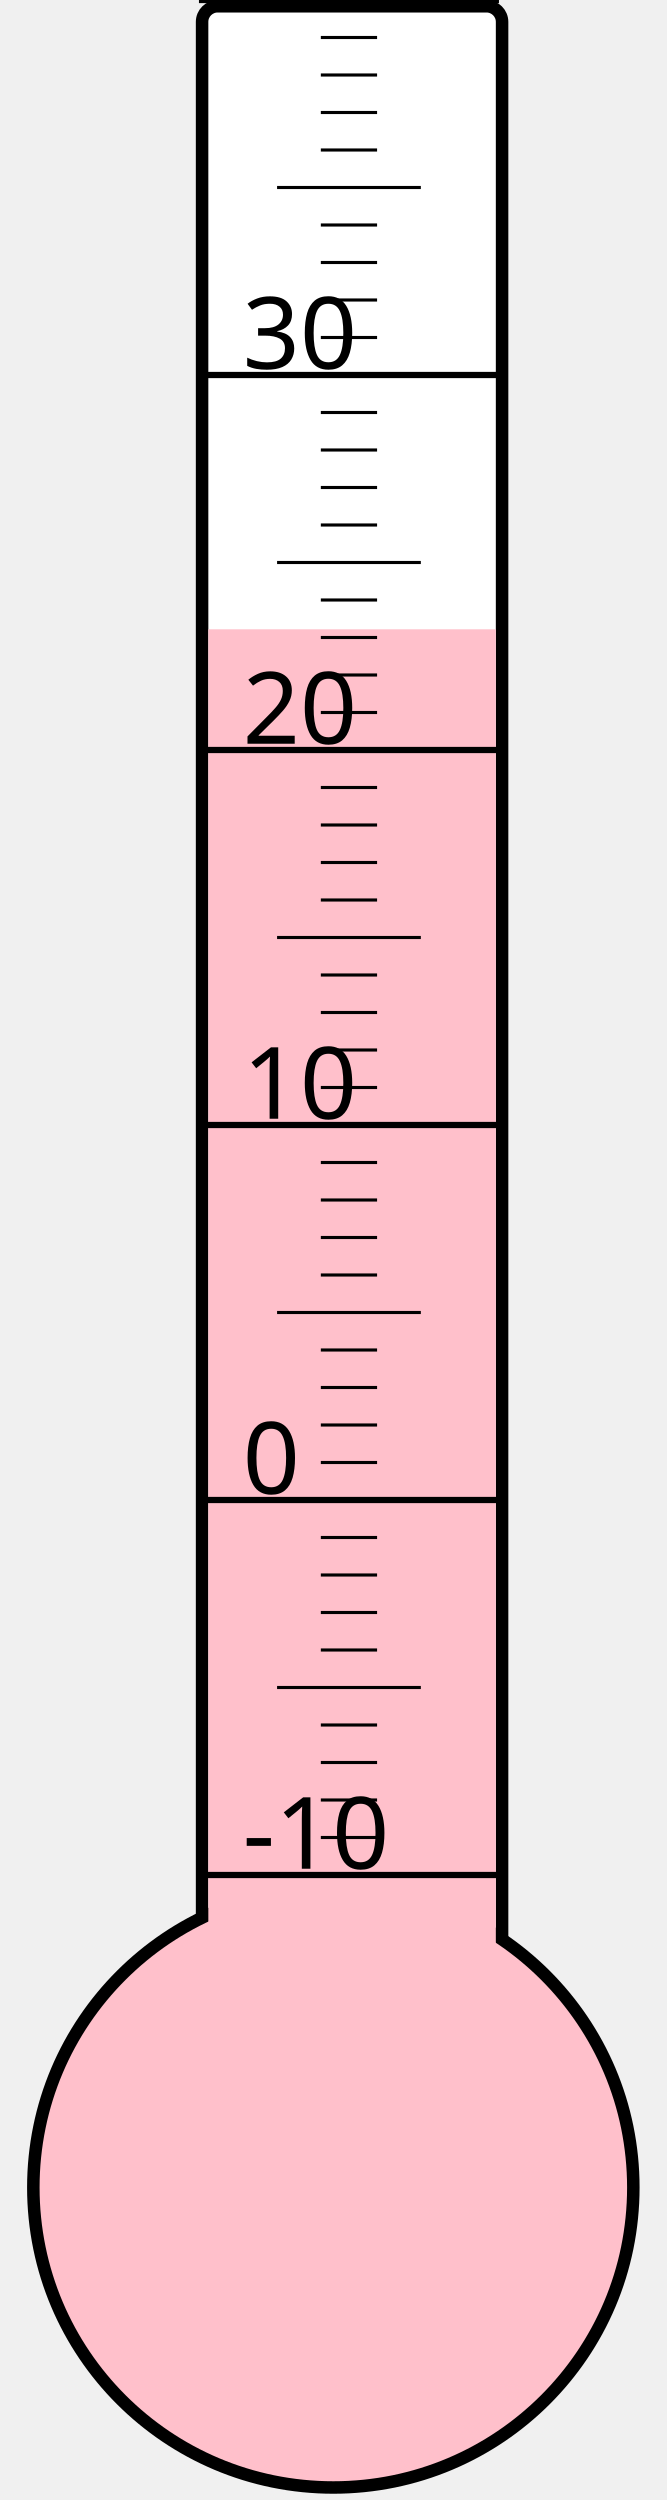
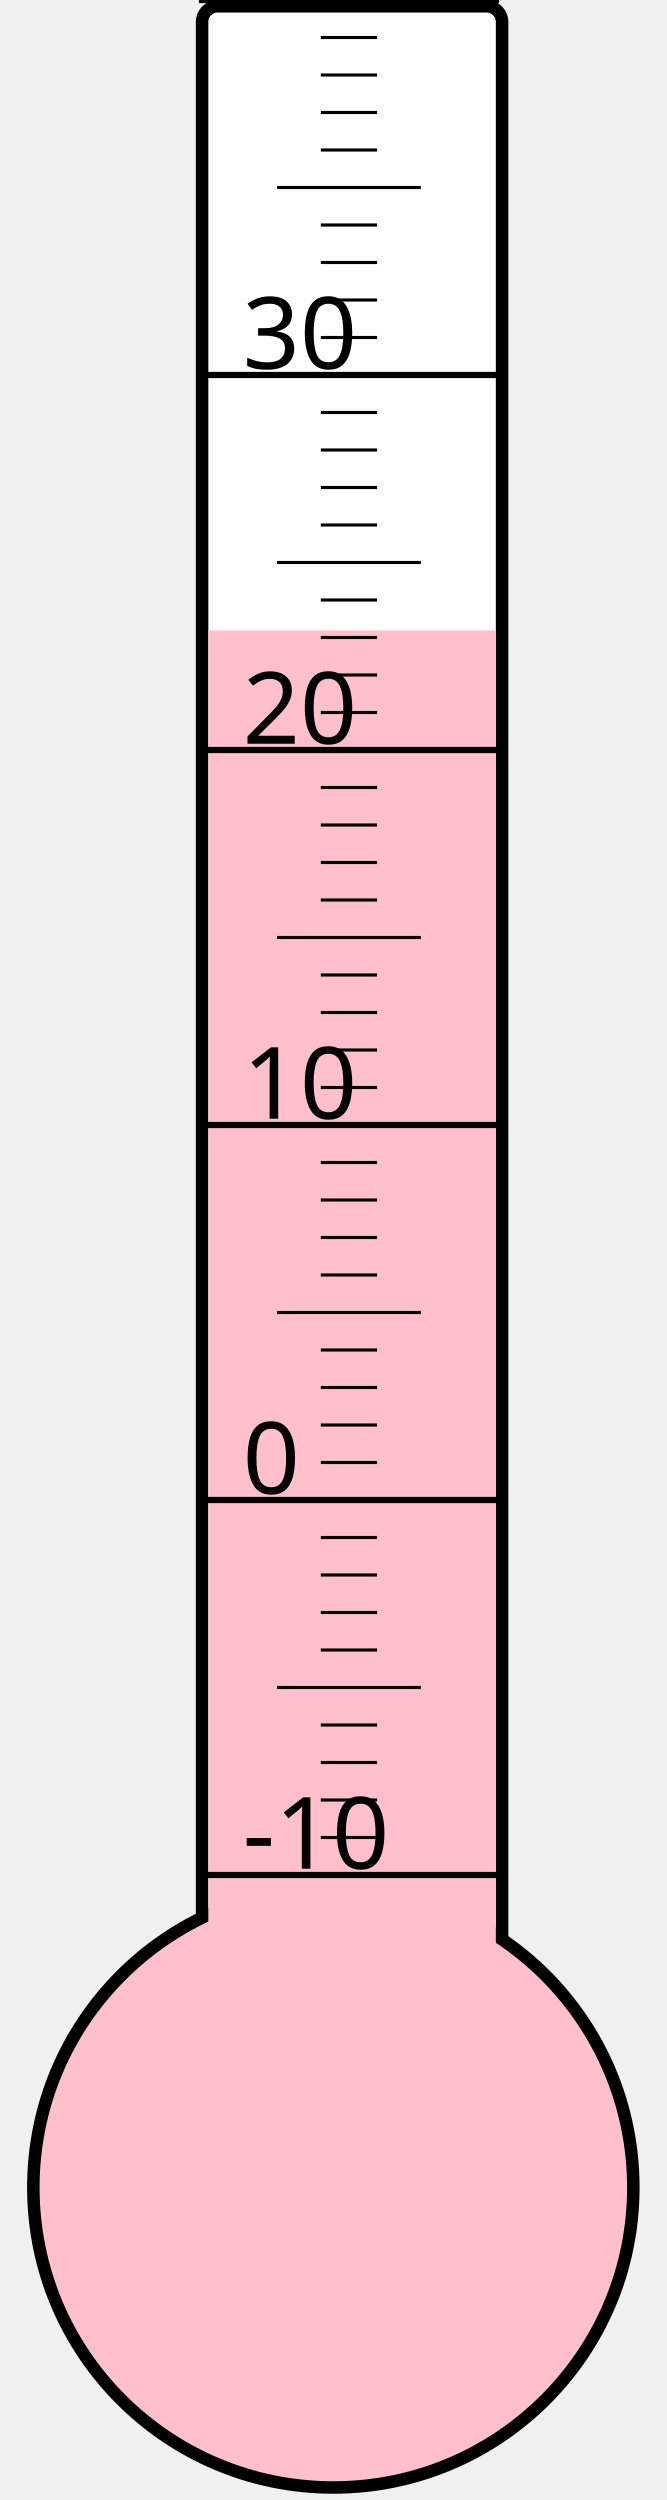
<svg xmlns="http://www.w3.org/2000/svg" width="40px" height="150px" viewBox="0 0 200 800">
  <rect width="200" height="800" x="0" y="0" style="fill: #ffffeb; fill-opacity: 0;" />
  <rect width="96" height="680" x="58" y="2" rx="5" ry="5" style="fill: white; fill-opacity: 1; stroke: black; stroke-width: 4;" />
  <circle cx="100" cy="700" r="96" style="fill: pink; stroke: black; stroke-width: 4;" />
-   <rect width="92" height="498.625" x="60" y="201.375" style="fill: pink; fill-opacity: 1; stroke-width: 0;" />
+   <rect width="92" height="498.25" x="60" y="201.75" style="fill: pink; fill-opacity: 1; stroke-width: 0;" />
  <text x="71" y="598" style="font-family: sans-serif; font-size: 24pt;">-10</text>
  <text x="71" y="478" style="font-family: sans-serif; font-size: 24pt;">0</text>
  <text x="71" y="358" style="font-family: sans-serif; font-size: 24pt;">10</text>
  <text x="71" y="238" style="font-family: sans-serif; font-size: 24pt;">20</text>
  <text x="71" y="118" style="font-family: sans-serif; font-size: 24pt;">30</text>
  <g style="stroke: black;">
    <line x1="57" y1="600" x2="153" y2="600" style="stroke-width: 2;" />
    <line x1="96" y1="588" x2="114" y2="588" style="stroke-width: 1;" />
    <line x1="96" y1="576" x2="114" y2="576" style="stroke-width: 1;" />
    <line x1="96" y1="564" x2="114" y2="564" style="stroke-width: 1;" />
    <line x1="96" y1="552" x2="114" y2="552" style="stroke-width: 1;" />
    <line x1="82" y1="540" x2="128" y2="540" style="stroke-width: 1;" />
    <line x1="96" y1="528" x2="114" y2="528" style="stroke-width: 1;" />
    <line x1="96" y1="516" x2="114" y2="516" style="stroke-width: 1;" />
    <line x1="96" y1="504" x2="114" y2="504" style="stroke-width: 1;" />
    <line x1="96" y1="492" x2="114" y2="492" style="stroke-width: 1;" />
    <line x1="57" y1="480" x2="153" y2="480" style="stroke-width: 2;" />
    <line x1="96" y1="468" x2="114" y2="468" style="stroke-width: 1;" />
    <line x1="96" y1="456" x2="114" y2="456" style="stroke-width: 1;" />
    <line x1="96" y1="444" x2="114" y2="444" style="stroke-width: 1;" />
    <line x1="96" y1="432" x2="114" y2="432" style="stroke-width: 1;" />
    <line x1="82" y1="420" x2="128" y2="420" style="stroke-width: 1;" />
    <line x1="96" y1="408" x2="114" y2="408" style="stroke-width: 1;" />
    <line x1="96" y1="396" x2="114" y2="396" style="stroke-width: 1;" />
    <line x1="96" y1="384" x2="114" y2="384" style="stroke-width: 1;" />
    <line x1="96" y1="372" x2="114" y2="372" style="stroke-width: 1;" />
    <line x1="57" y1="360" x2="153" y2="360" style="stroke-width: 2;" />
    <line x1="96" y1="348" x2="114" y2="348" style="stroke-width: 1;" />
    <line x1="96" y1="336" x2="114" y2="336" style="stroke-width: 1;" />
    <line x1="96" y1="324" x2="114" y2="324" style="stroke-width: 1;" />
    <line x1="96" y1="312" x2="114" y2="312" style="stroke-width: 1;" />
    <line x1="82" y1="300" x2="128" y2="300" style="stroke-width: 1;" />
    <line x1="96" y1="288" x2="114" y2="288" style="stroke-width: 1;" />
    <line x1="96" y1="276" x2="114" y2="276" style="stroke-width: 1;" />
    <line x1="96" y1="264" x2="114" y2="264" style="stroke-width: 1;" />
    <line x1="96" y1="252" x2="114" y2="252" style="stroke-width: 1;" />
    <line x1="57" y1="240" x2="153" y2="240" style="stroke-width: 2;" />
    <line x1="96" y1="228" x2="114" y2="228" style="stroke-width: 1;" />
    <line x1="96" y1="216" x2="114" y2="216" style="stroke-width: 1;" />
    <line x1="96" y1="204" x2="114" y2="204" style="stroke-width: 1;" />
    <line x1="96" y1="192" x2="114" y2="192" style="stroke-width: 1;" />
    <line x1="82" y1="180" x2="128" y2="180" style="stroke-width: 1;" />
    <line x1="96" y1="168" x2="114" y2="168" style="stroke-width: 1;" />
    <line x1="96" y1="156" x2="114" y2="156" style="stroke-width: 1;" />
    <line x1="96" y1="144" x2="114" y2="144" style="stroke-width: 1;" />
    <line x1="96" y1="132" x2="114" y2="132" style="stroke-width: 1;" />
    <line x1="57" y1="120" x2="153" y2="120" style="stroke-width: 2;" />
    <line x1="96" y1="108" x2="114" y2="108" style="stroke-width: 1;" />
    <line x1="96" y1="96" x2="114" y2="96" style="stroke-width: 1;" />
    <line x1="96" y1="84" x2="114" y2="84" style="stroke-width: 1;" />
    <line x1="96" y1="72" x2="114" y2="72" style="stroke-width: 1;" />
    <line x1="82" y1="60" x2="128" y2="60" style="stroke-width: 1;" />
    <line x1="96" y1="48" x2="114" y2="48" style="stroke-width: 1;" />
    <line x1="96" y1="36" x2="114" y2="36" style="stroke-width: 1;" />
    <line x1="96" y1="24" x2="114" y2="24" style="stroke-width: 1;" />
    <line x1="96" y1="12" x2="114" y2="12" style="stroke-width: 1;" />
    <line x1="57" y1="0" x2="153" y2="0" style="stroke-width: 2;" />
  </g>
</svg>
